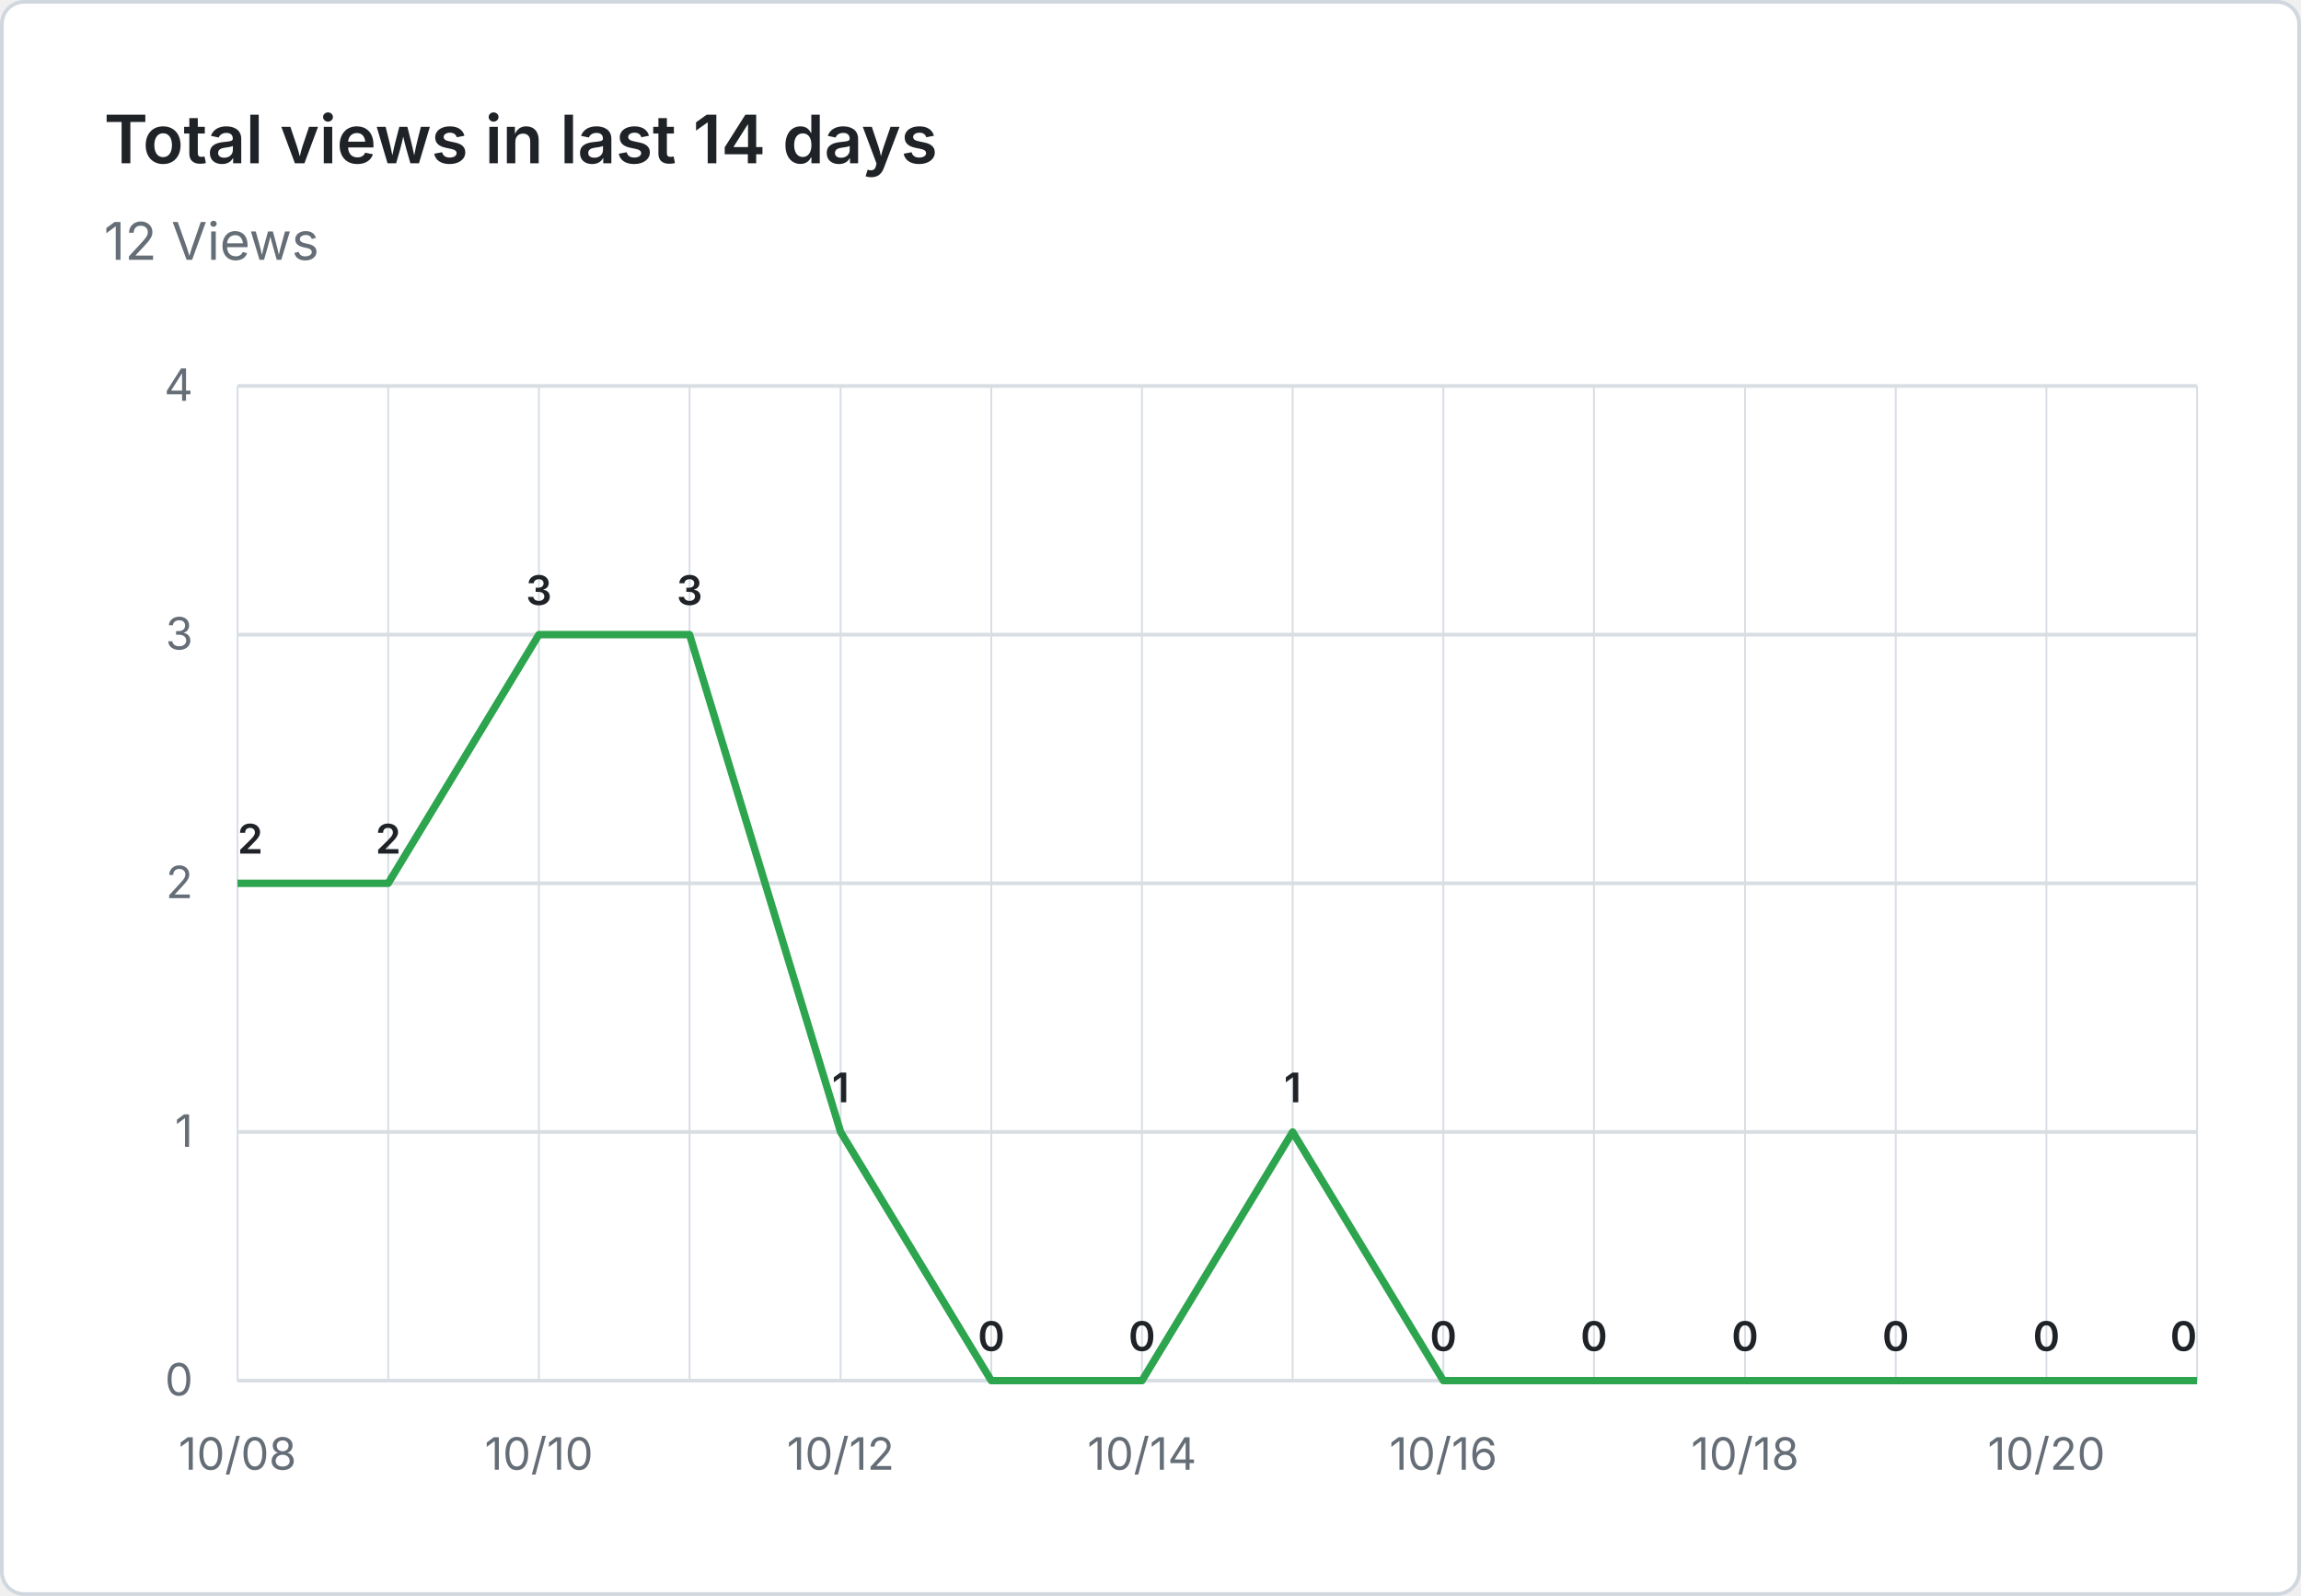
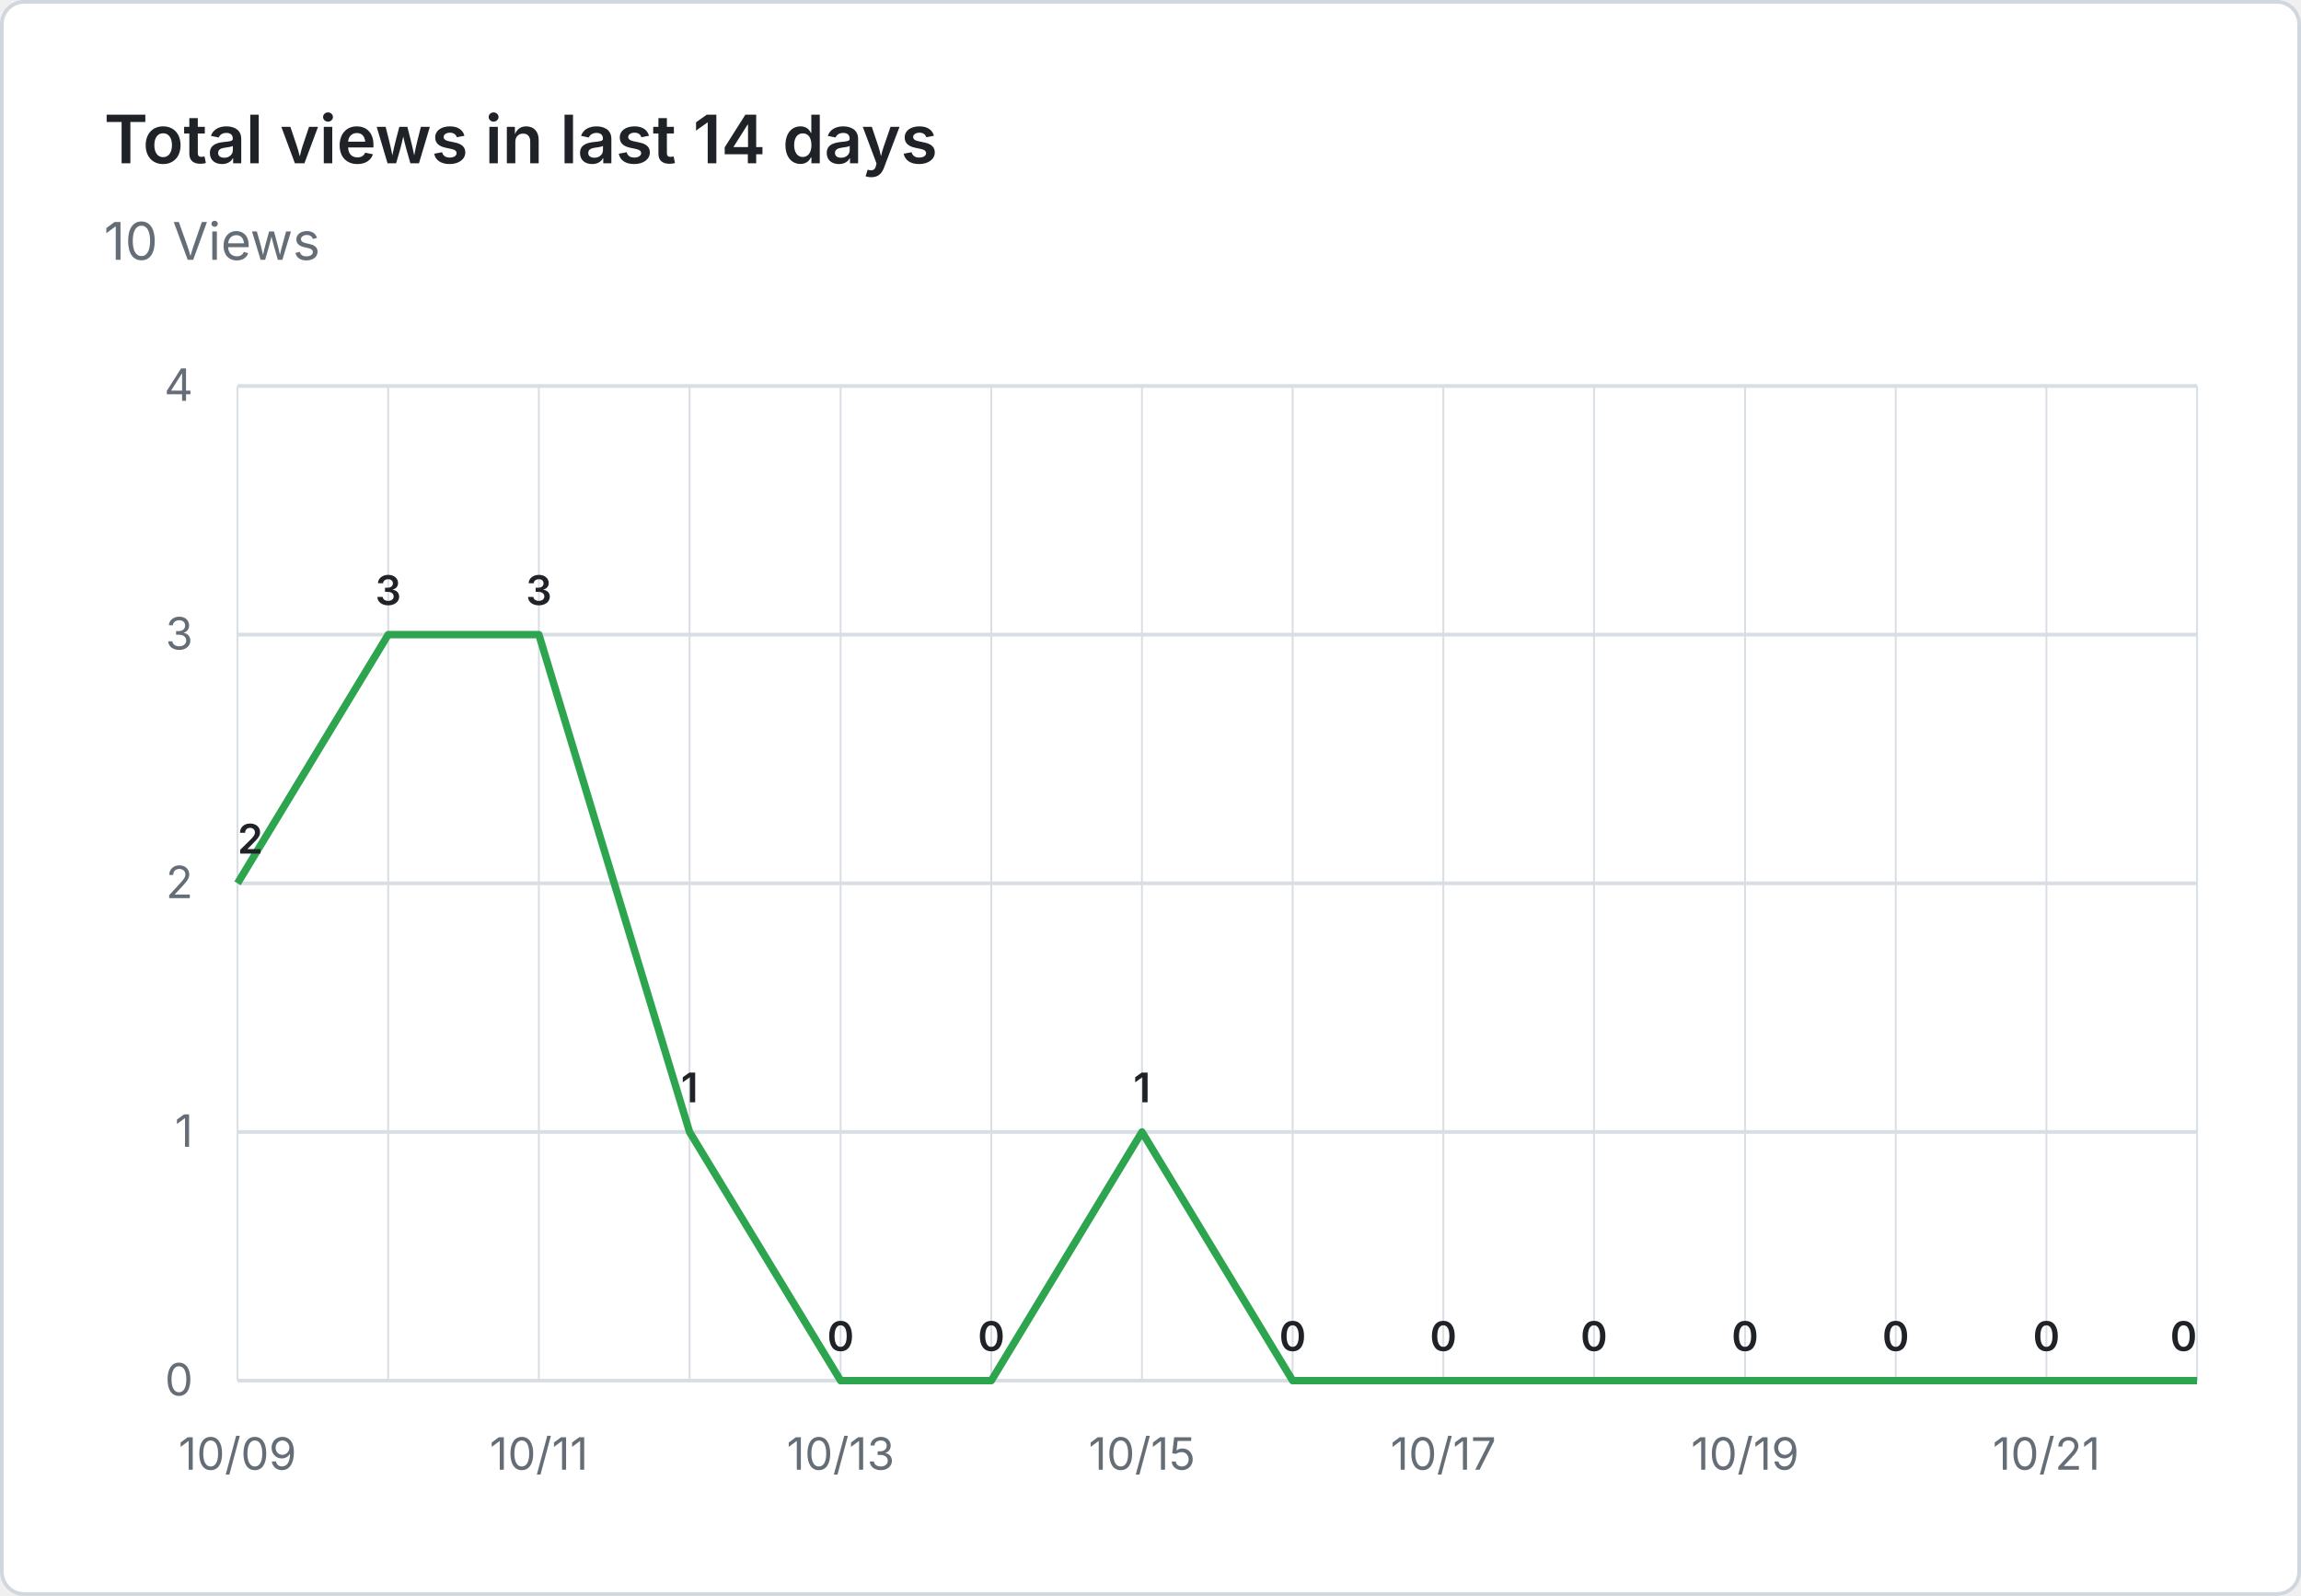
- <svg xmlns="http://www.w3.org/2000/svg" viewBox="0 0 620 430" width="620" height="430" role="img" aria-label="Total views in last 14 days: 12 Views">
+ <svg xmlns="http://www.w3.org/2000/svg" viewBox="0 0 620 430" width="620" height="430" role="img" aria-label="Total views in last 14 days: 10 Views">
  <rect x="0.5" y="0.5" width="619" height="429" fill="#ffffff" stroke="#d0d7de" rx="6" />
  <g font-family="system-ui, -apple-system, 'Segoe UI', sans-serif">
    <text x="28" y="44" fill="#1f2328" font-size="18" font-weight="600">Total views in last 14 days</text>
-     <text x="28" y="70" fill="#656d76" font-size="14">12 Views</text>
+     <text x="28" y="70" fill="#656d76" font-size="14">10 Views</text>
    <line x1="64" y1="372.0" x2="592" y2="372.0" stroke="#d8dee4" stroke-width="1" />
    <text x="52" y="376.0" text-anchor="end" fill="#656d76" font-size="12">0</text>
    <line x1="64" y1="305.0" x2="592" y2="305.0" stroke="#d8dee4" stroke-width="1" />
    <text x="52" y="309.0" text-anchor="end" fill="#656d76" font-size="12">1</text>
    <line x1="64" y1="238.0" x2="592" y2="238.0" stroke="#d8dee4" stroke-width="1" />
    <text x="52" y="242.0" text-anchor="end" fill="#656d76" font-size="12">2</text>
    <line x1="64" y1="171.0" x2="592" y2="171.0" stroke="#d8dee4" stroke-width="1" />
    <text x="52" y="175.0" text-anchor="end" fill="#656d76" font-size="12">3</text>
    <line x1="64" y1="104.0" x2="592" y2="104.0" stroke="#d8dee4" stroke-width="1" />
    <text x="52" y="108.0" text-anchor="end" fill="#656d76" font-size="12">4</text>
    <line x1="64.0" y1="104" x2="64.0" y2="372" stroke="#d8dee4" stroke-width="0.5" />
    <line x1="104.6" y1="104" x2="104.6" y2="372" stroke="#d8dee4" stroke-width="0.5" />
    <line x1="145.2" y1="104" x2="145.2" y2="372" stroke="#d8dee4" stroke-width="0.5" />
    <line x1="185.8" y1="104" x2="185.8" y2="372" stroke="#d8dee4" stroke-width="0.5" />
    <line x1="226.5" y1="104" x2="226.5" y2="372" stroke="#d8dee4" stroke-width="0.5" />
    <line x1="267.1" y1="104" x2="267.1" y2="372" stroke="#d8dee4" stroke-width="0.5" />
    <line x1="307.7" y1="104" x2="307.7" y2="372" stroke="#d8dee4" stroke-width="0.5" />
    <line x1="348.3" y1="104" x2="348.3" y2="372" stroke="#d8dee4" stroke-width="0.5" />
    <line x1="388.9" y1="104" x2="388.9" y2="372" stroke="#d8dee4" stroke-width="0.5" />
    <line x1="429.5" y1="104" x2="429.5" y2="372" stroke="#d8dee4" stroke-width="0.5" />
    <line x1="470.2" y1="104" x2="470.2" y2="372" stroke="#d8dee4" stroke-width="0.5" />
    <line x1="510.8" y1="104" x2="510.8" y2="372" stroke="#d8dee4" stroke-width="0.5" />
    <line x1="551.4" y1="104" x2="551.4" y2="372" stroke="#d8dee4" stroke-width="0.5" />
    <line x1="592.0" y1="104" x2="592.0" y2="372" stroke="#d8dee4" stroke-width="0.5" />
-     <text x="64.0" y="396" text-anchor="middle" fill="#656d76" font-size="12">10/08</text>
-     <text x="145.2" y="396" text-anchor="middle" fill="#656d76" font-size="12">10/10</text>
-     <text x="226.5" y="396" text-anchor="middle" fill="#656d76" font-size="12">10/12</text>
-     <text x="307.7" y="396" text-anchor="middle" fill="#656d76" font-size="12">10/14</text>
-     <text x="388.9" y="396" text-anchor="middle" fill="#656d76" font-size="12">10/16</text>
-     <text x="470.2" y="396" text-anchor="middle" fill="#656d76" font-size="12">10/18</text>
-     <text x="551.4" y="396" text-anchor="middle" fill="#656d76" font-size="12">10/20</text>
-     <path d="M 64.0 238.0 L 104.6 238.0 L 145.2 171.0 L 185.8 171.0 L 226.5 305.0 L 267.1 372.0 L 307.7 372.0 L 348.3 305.0 L 388.9 372.0 L 429.5 372.0 L 470.2 372.0 L 510.8 372.0 L 551.4 372.0 L 592.0 372.0" fill="none" stroke="#2da44e" stroke-width="2" stroke-linejoin="round" />
+     <text x="64.0" y="396" text-anchor="middle" fill="#656d76" font-size="12">10/09</text>
+     <text x="145.2" y="396" text-anchor="middle" fill="#656d76" font-size="12">10/11</text>
+     <text x="226.5" y="396" text-anchor="middle" fill="#656d76" font-size="12">10/13</text>
+     <text x="307.7" y="396" text-anchor="middle" fill="#656d76" font-size="12">10/15</text>
+     <text x="388.9" y="396" text-anchor="middle" fill="#656d76" font-size="12">10/17</text>
+     <text x="470.2" y="396" text-anchor="middle" fill="#656d76" font-size="12">10/19</text>
+     <text x="551.4" y="396" text-anchor="middle" fill="#656d76" font-size="12">10/21</text>
+     <path d="M 64.0 238.0 L 104.6 171.0 L 145.2 171.0 L 185.8 305.0 L 226.5 372.0 L 267.1 372.0 L 307.7 305.0 L 348.3 372.0 L 388.9 372.0 L 429.5 372.0 L 470.2 372.0 L 510.8 372.0 L 551.4 372.0 L 592.0 372.0" fill="none" stroke="#2da44e" stroke-width="2" stroke-linejoin="round" />
    <text x="64.0" y="230.0" text-anchor="start" fill="#1f2328" font-size="11" font-weight="600">2</text>
-     <text x="104.6" y="230.0" text-anchor="middle" fill="#1f2328" font-size="11" font-weight="600">2</text>
+     <text x="104.6" y="163.0" text-anchor="middle" fill="#1f2328" font-size="11" font-weight="600">3</text>
    <text x="145.2" y="163.0" text-anchor="middle" fill="#1f2328" font-size="11" font-weight="600">3</text>
-     <text x="185.8" y="163.0" text-anchor="middle" fill="#1f2328" font-size="11" font-weight="600">3</text>
-     <text x="226.5" y="297.0" text-anchor="middle" fill="#1f2328" font-size="11" font-weight="600">1</text>
+     <text x="185.8" y="297.0" text-anchor="middle" fill="#1f2328" font-size="11" font-weight="600">1</text>
+     <text x="226.5" y="364.0" text-anchor="middle" fill="#1f2328" font-size="11" font-weight="600">0</text>
    <text x="267.1" y="364.0" text-anchor="middle" fill="#1f2328" font-size="11" font-weight="600">0</text>
-     <text x="307.7" y="364.0" text-anchor="middle" fill="#1f2328" font-size="11" font-weight="600">0</text>
-     <text x="348.3" y="297.0" text-anchor="middle" fill="#1f2328" font-size="11" font-weight="600">1</text>
+     <text x="307.7" y="297.0" text-anchor="middle" fill="#1f2328" font-size="11" font-weight="600">1</text>
+     <text x="348.3" y="364.0" text-anchor="middle" fill="#1f2328" font-size="11" font-weight="600">0</text>
    <text x="388.9" y="364.0" text-anchor="middle" fill="#1f2328" font-size="11" font-weight="600">0</text>
    <text x="429.5" y="364.0" text-anchor="middle" fill="#1f2328" font-size="11" font-weight="600">0</text>
    <text x="470.2" y="364.0" text-anchor="middle" fill="#1f2328" font-size="11" font-weight="600">0</text>
    <text x="510.8" y="364.0" text-anchor="middle" fill="#1f2328" font-size="11" font-weight="600">0</text>
    <text x="551.4" y="364.0" text-anchor="middle" fill="#1f2328" font-size="11" font-weight="600">0</text>
    <text x="592.0" y="364.0" text-anchor="end" fill="#1f2328" font-size="11" font-weight="600">0</text>
  </g>
</svg>
